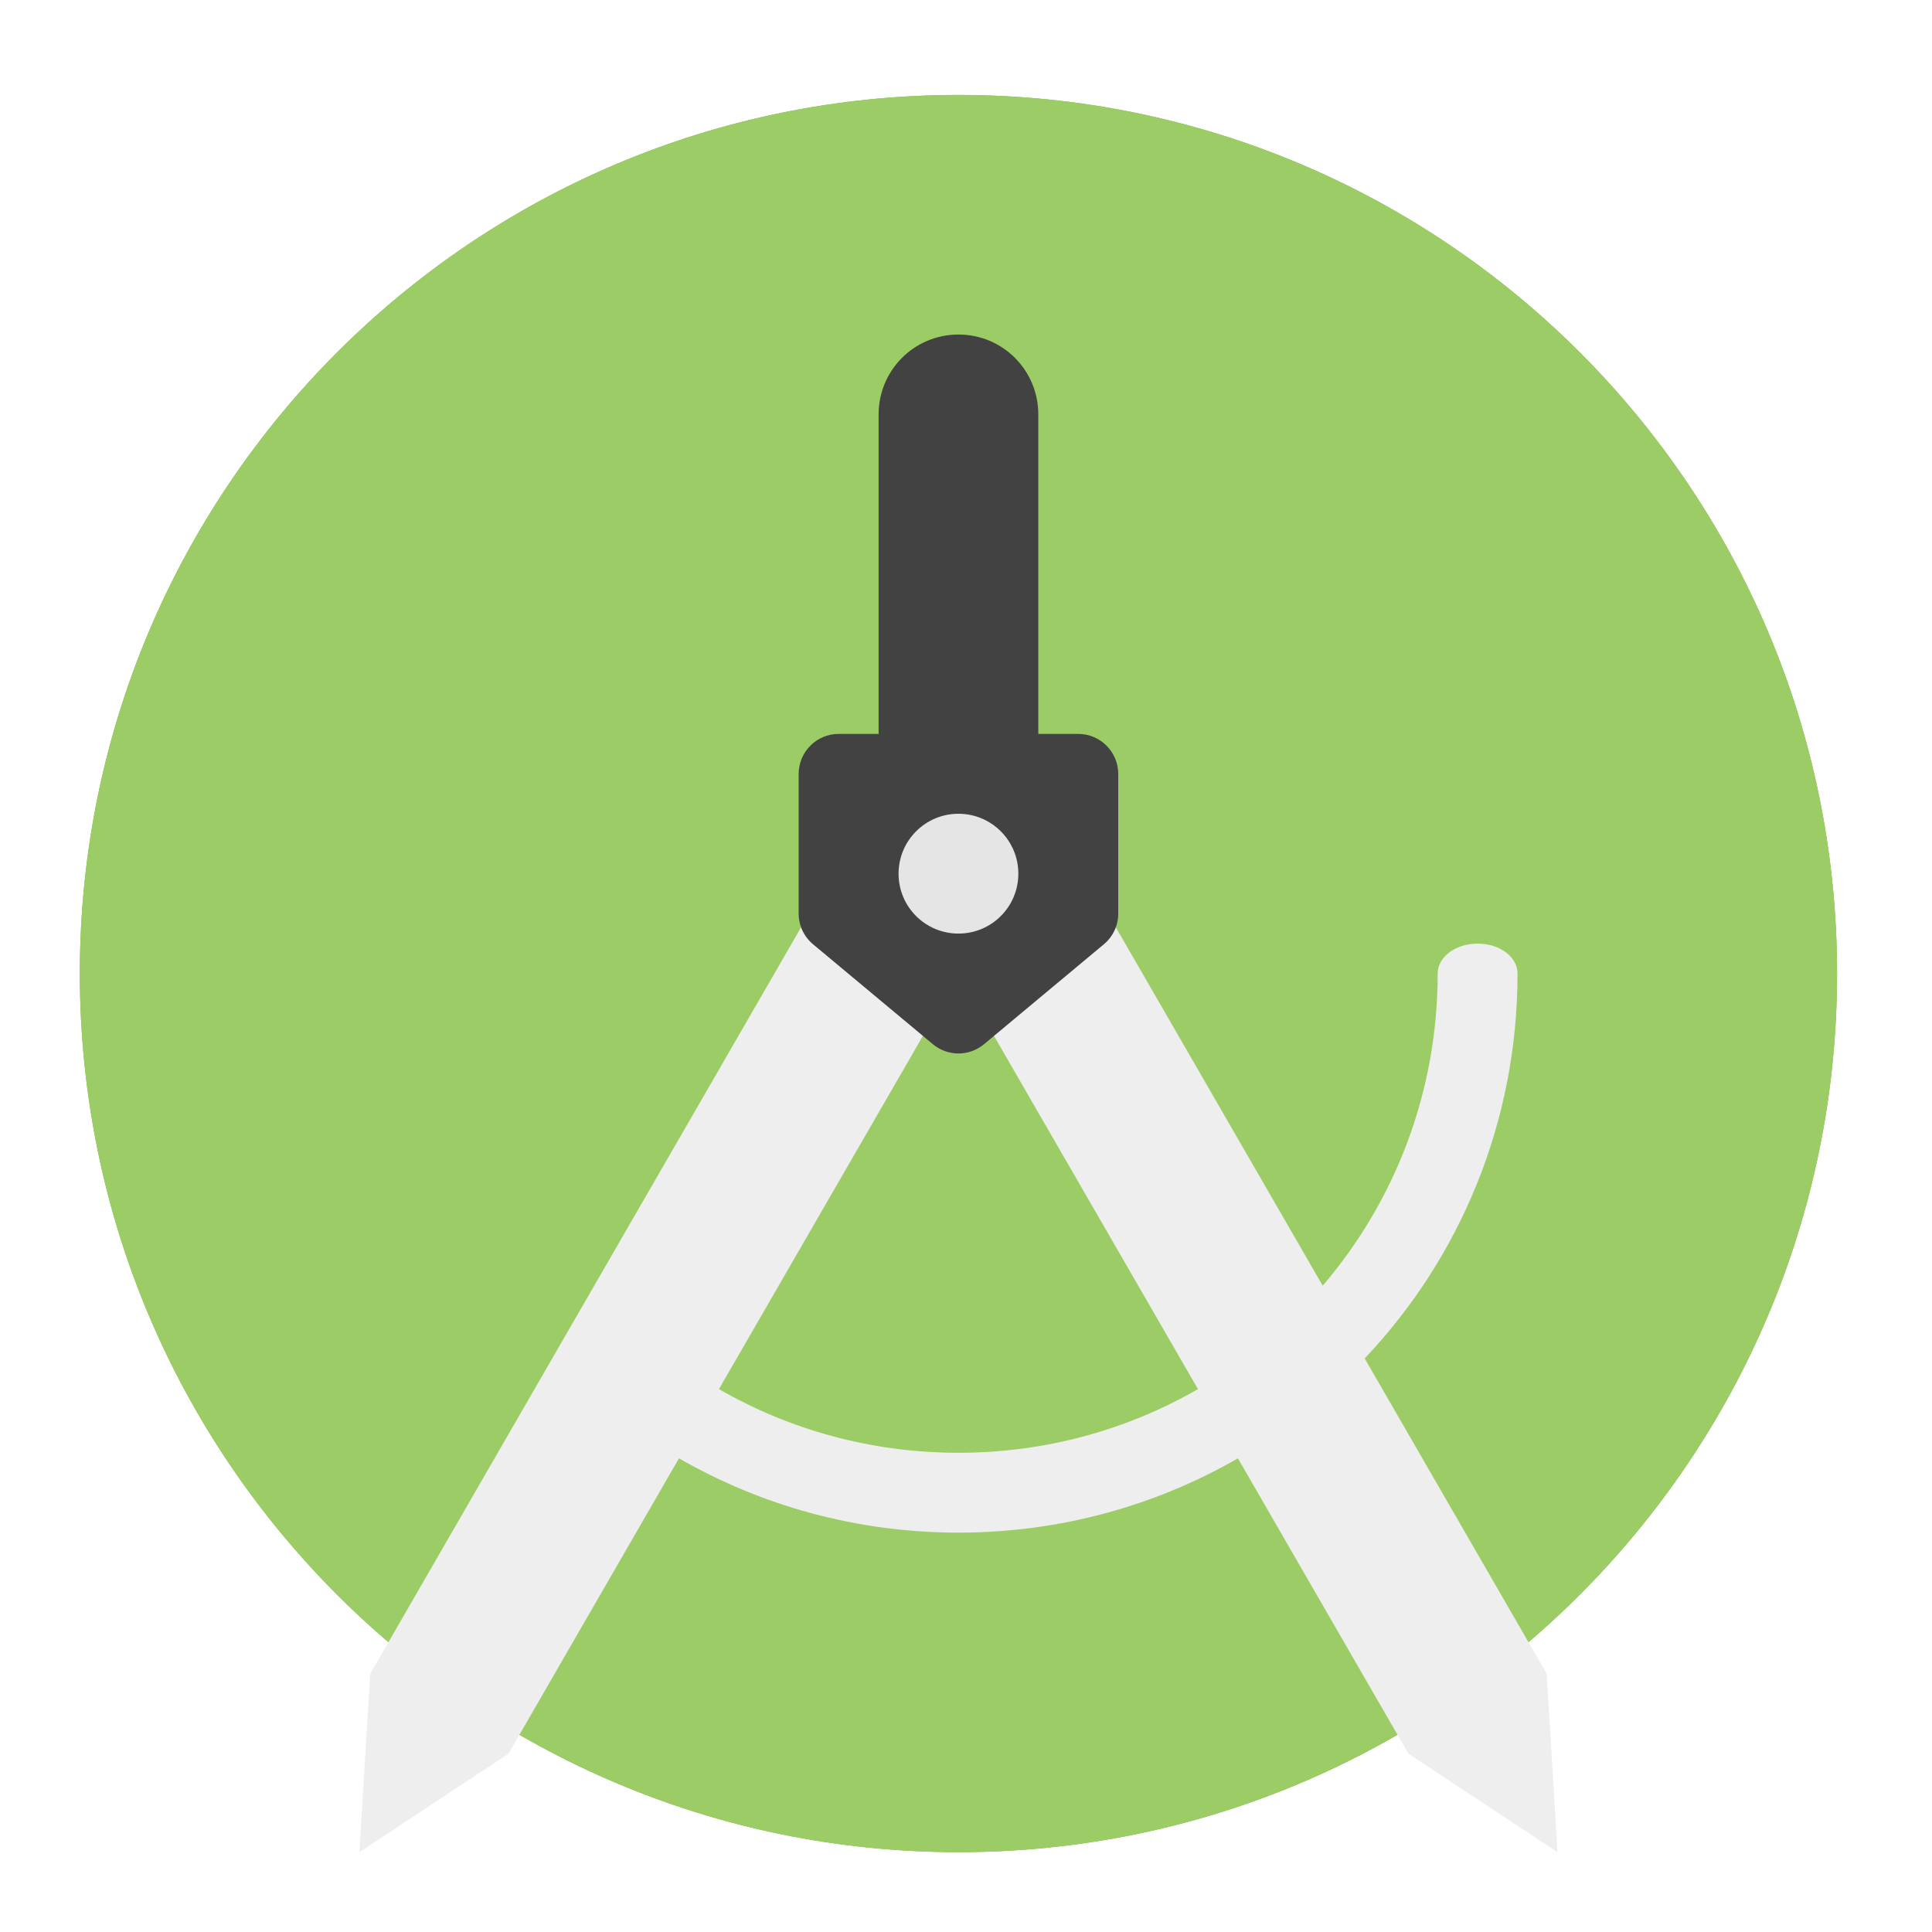
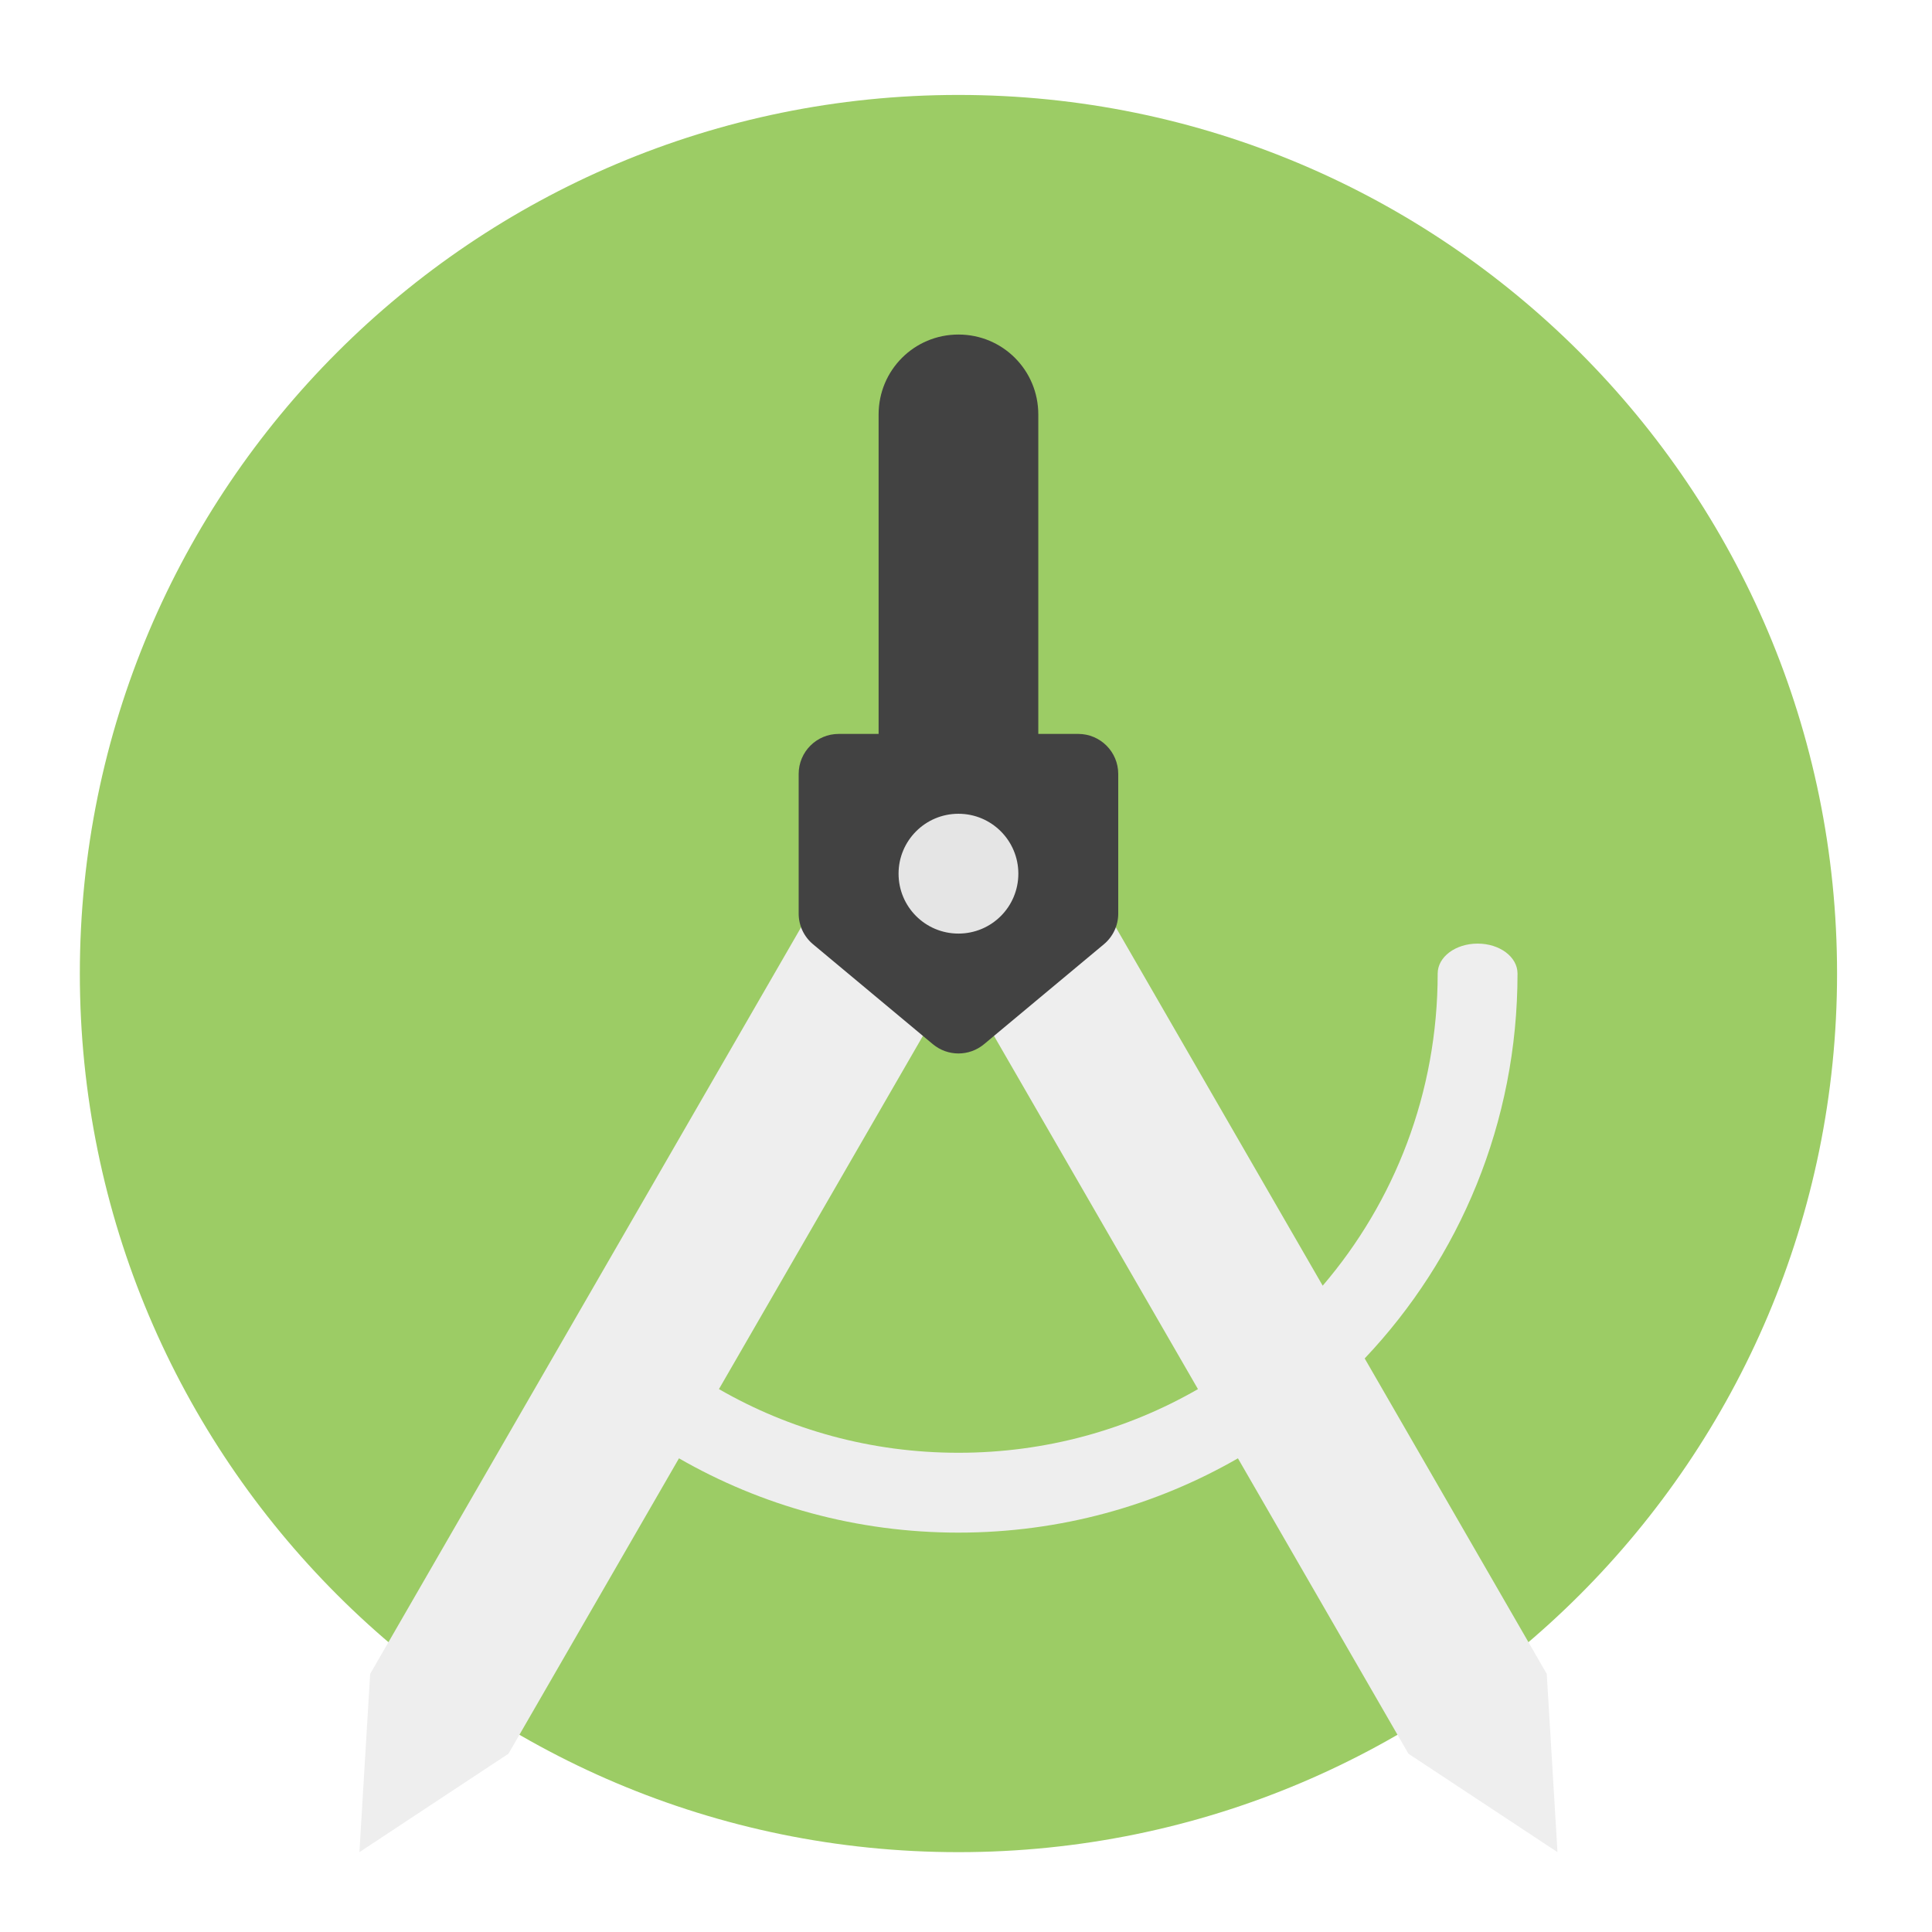
<svg xmlns="http://www.w3.org/2000/svg" width="64px" height="64px" viewBox="0 0 64 64" version="1.1">
  <g id="surface1">
-     <path style=" stroke:none;fill-rule:nonzero;fill:rgb(48.627%,70.196%,25.882%);fill-opacity:1;" d="M 31.75 3.145 C 47.824 3.145 60.855 16.176 60.855 32.25 C 60.855 48.324 47.824 61.355 31.75 61.355 C 15.676 61.355 2.645 48.324 2.645 32.25 C 2.645 16.176 15.676 3.145 31.75 3.145 Z M 31.75 3.145 " />
    <path style=" stroke:none;fill-rule:nonzero;fill:rgb(61.176%,80%,39.608%);fill-opacity:1;" d="M 31.75 3.145 C 47.824 3.145 60.855 16.176 60.855 32.25 C 60.855 48.324 47.824 61.355 31.75 61.355 C 15.676 61.355 2.645 48.324 2.645 32.25 C 2.645 16.176 15.676 3.145 31.75 3.145 Z M 31.75 3.145 " />
    <path style=" stroke:none;fill-rule:nonzero;fill:rgb(93.333%,93.333%,93.333%);fill-opacity:1;" d="M 26.812 30.242 L 12.262 55.449 L 11.906 61.355 L 16.844 58.094 L 22.492 48.309 C 25.215 49.875 28.375 50.77 31.75 50.77 C 35.125 50.77 38.285 49.875 41.008 48.309 L 46.656 58.094 L 51.594 61.355 L 51.238 55.449 L 45.207 45 C 48.348 41.684 50.27 37.199 50.27 32.25 C 50.27 31.699 49.68 31.258 48.949 31.258 C 48.215 31.258 47.625 31.699 47.625 32.25 C 47.625 36.207 46.191 39.816 43.816 42.59 L 36.688 30.242 L 32.105 32.891 L 39.684 46.016 C 37.352 47.359 34.645 48.125 31.75 48.125 C 28.855 48.125 26.148 47.359 23.816 46.016 L 31.395 32.891 Z M 26.812 30.242 " />
    <path style=" stroke:none;fill-rule:nonzero;fill:rgb(25.882%,25.882%,25.882%);fill-opacity:1;" d="M 31.75 11.082 C 30.285 11.082 29.105 12.262 29.105 13.73 L 29.105 24.312 L 27.781 24.312 C 27.051 24.312 26.457 24.906 26.457 25.637 L 26.457 30.266 C 26.457 30.66 26.633 31.031 26.934 31.281 L 30.902 34.59 C 31.395 35 32.105 35 32.598 34.59 L 36.566 31.281 C 36.867 31.031 37.043 30.66 37.043 30.266 L 37.043 25.637 C 37.043 24.906 36.449 24.312 35.719 24.312 L 34.395 24.312 L 34.395 13.73 C 34.395 12.262 33.215 11.082 31.75 11.082 Z M 31.75 11.082 " />
    <path style=" stroke:none;fill-rule:nonzero;fill:rgb(93.333%,93.333%,93.333%);fill-opacity:0.943;" d="M 31.75 26.957 C 32.848 26.957 33.734 27.848 33.734 28.941 C 33.734 30.039 32.848 30.926 31.75 30.926 C 30.652 30.926 29.766 30.039 29.766 28.941 C 29.766 27.848 30.652 26.957 31.75 26.957 Z M 31.75 26.957 " />
  </g>
</svg>
